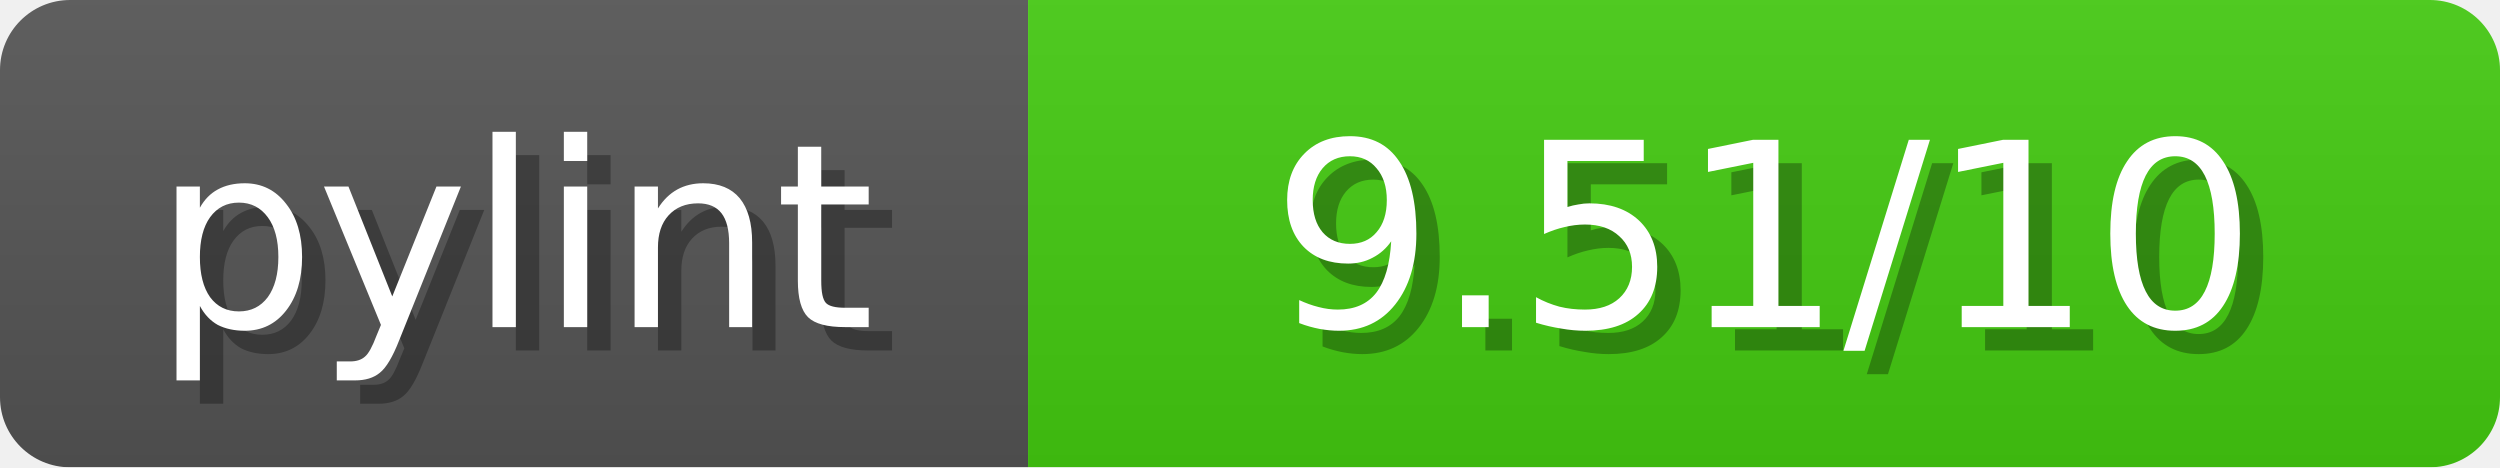
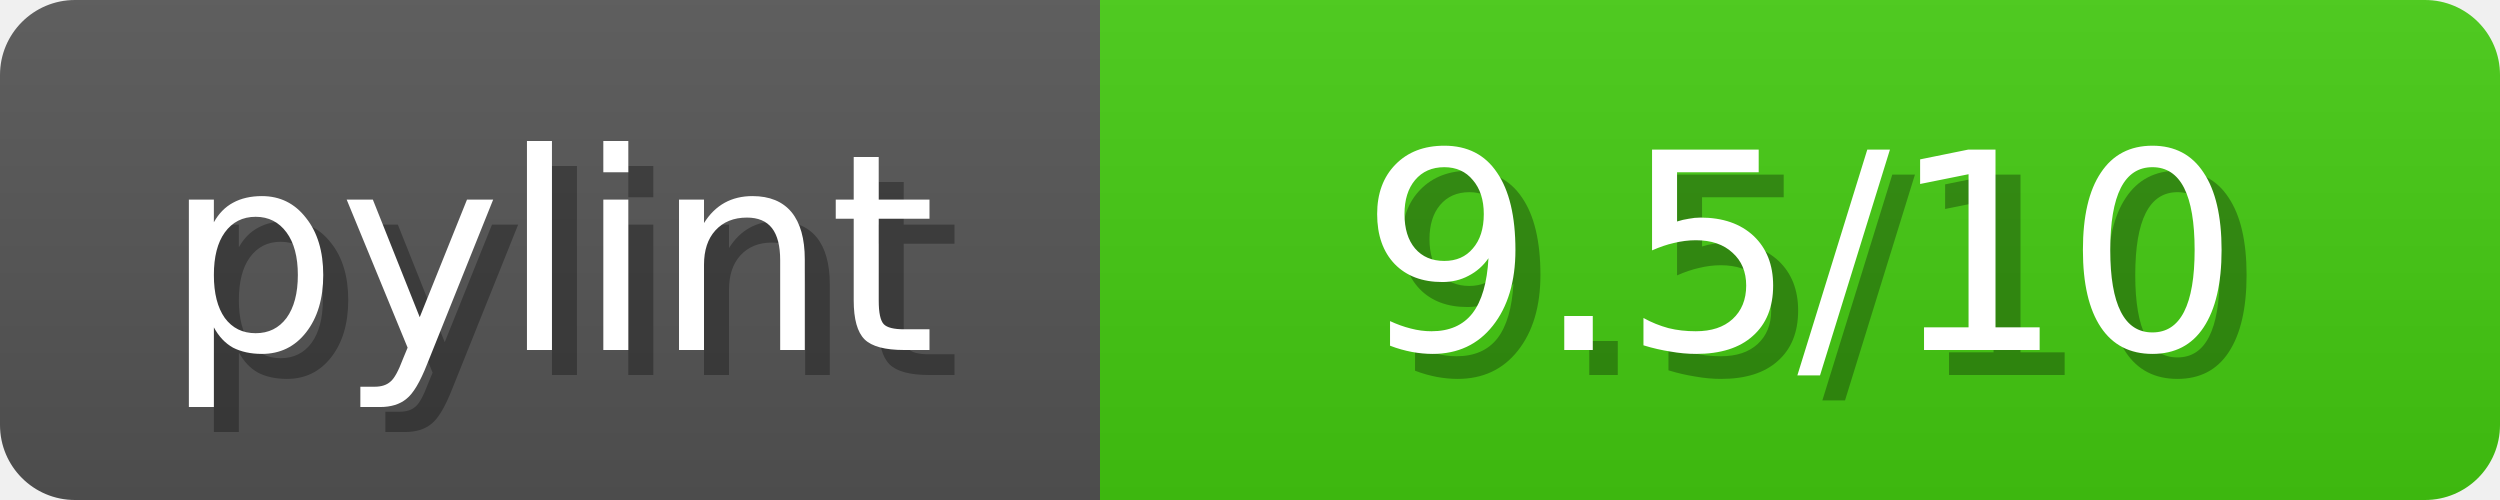
- <svg xmlns="http://www.w3.org/2000/svg" width="107" height="20">
+ <svg xmlns="http://www.w3.org/2000/svg" width="100" height="20">
  <linearGradient id="b" x2="0" y2="100%">
    <stop offset="0" stop-color="#bbb" stop-opacity=".1" />
    <stop offset="1" stop-opacity=".1" />
  </linearGradient>
  <mask id="anybadge_1">
-     <rect width="107" height="20" rx="3" fill="#fff" />
+     <rect width="100" height="20" rx="3" fill="#fff" />
  </mask>
  <g mask="url(#anybadge_1)">
    <path fill="#555" d="M0 0h44v20H0z" />
-     <path fill="#4C1" d="M44 0h63v20H44z" />
-     <path fill="url(#b)" d="M0 0h107v20H0z" />
+     <path fill="#4C1" d="M44 0h56v20H44z" />
+     <path fill="url(#b)" d="M0 0h100v20H0z" />
  </g>
  <g fill="#fff" text-anchor="middle" font-family="DejaVu Sans,Verdana,Geneva,sans-serif" font-size="11">
    <text x="23.0" y="15" fill="#010101" fill-opacity=".3">pylint</text>
    <text x="22.0" y="14">pylint</text>
  </g>
  <g fill="#fff" text-anchor="middle" font-family="DejaVu Sans,Verdana,Geneva,sans-serif" font-size="11">
-     <text x="76.5" y="15" fill="#010101" fill-opacity=".3"> 9.51/10 </text>
-     <text x="75.5" y="14"> 9.51/10 </text>
+     <text x="73.0" y="15" fill="#010101" fill-opacity=".3"> 9.5/10 </text>
+     <text x="72.0" y="14"> 9.5/10 </text>
  </g>
</svg>
